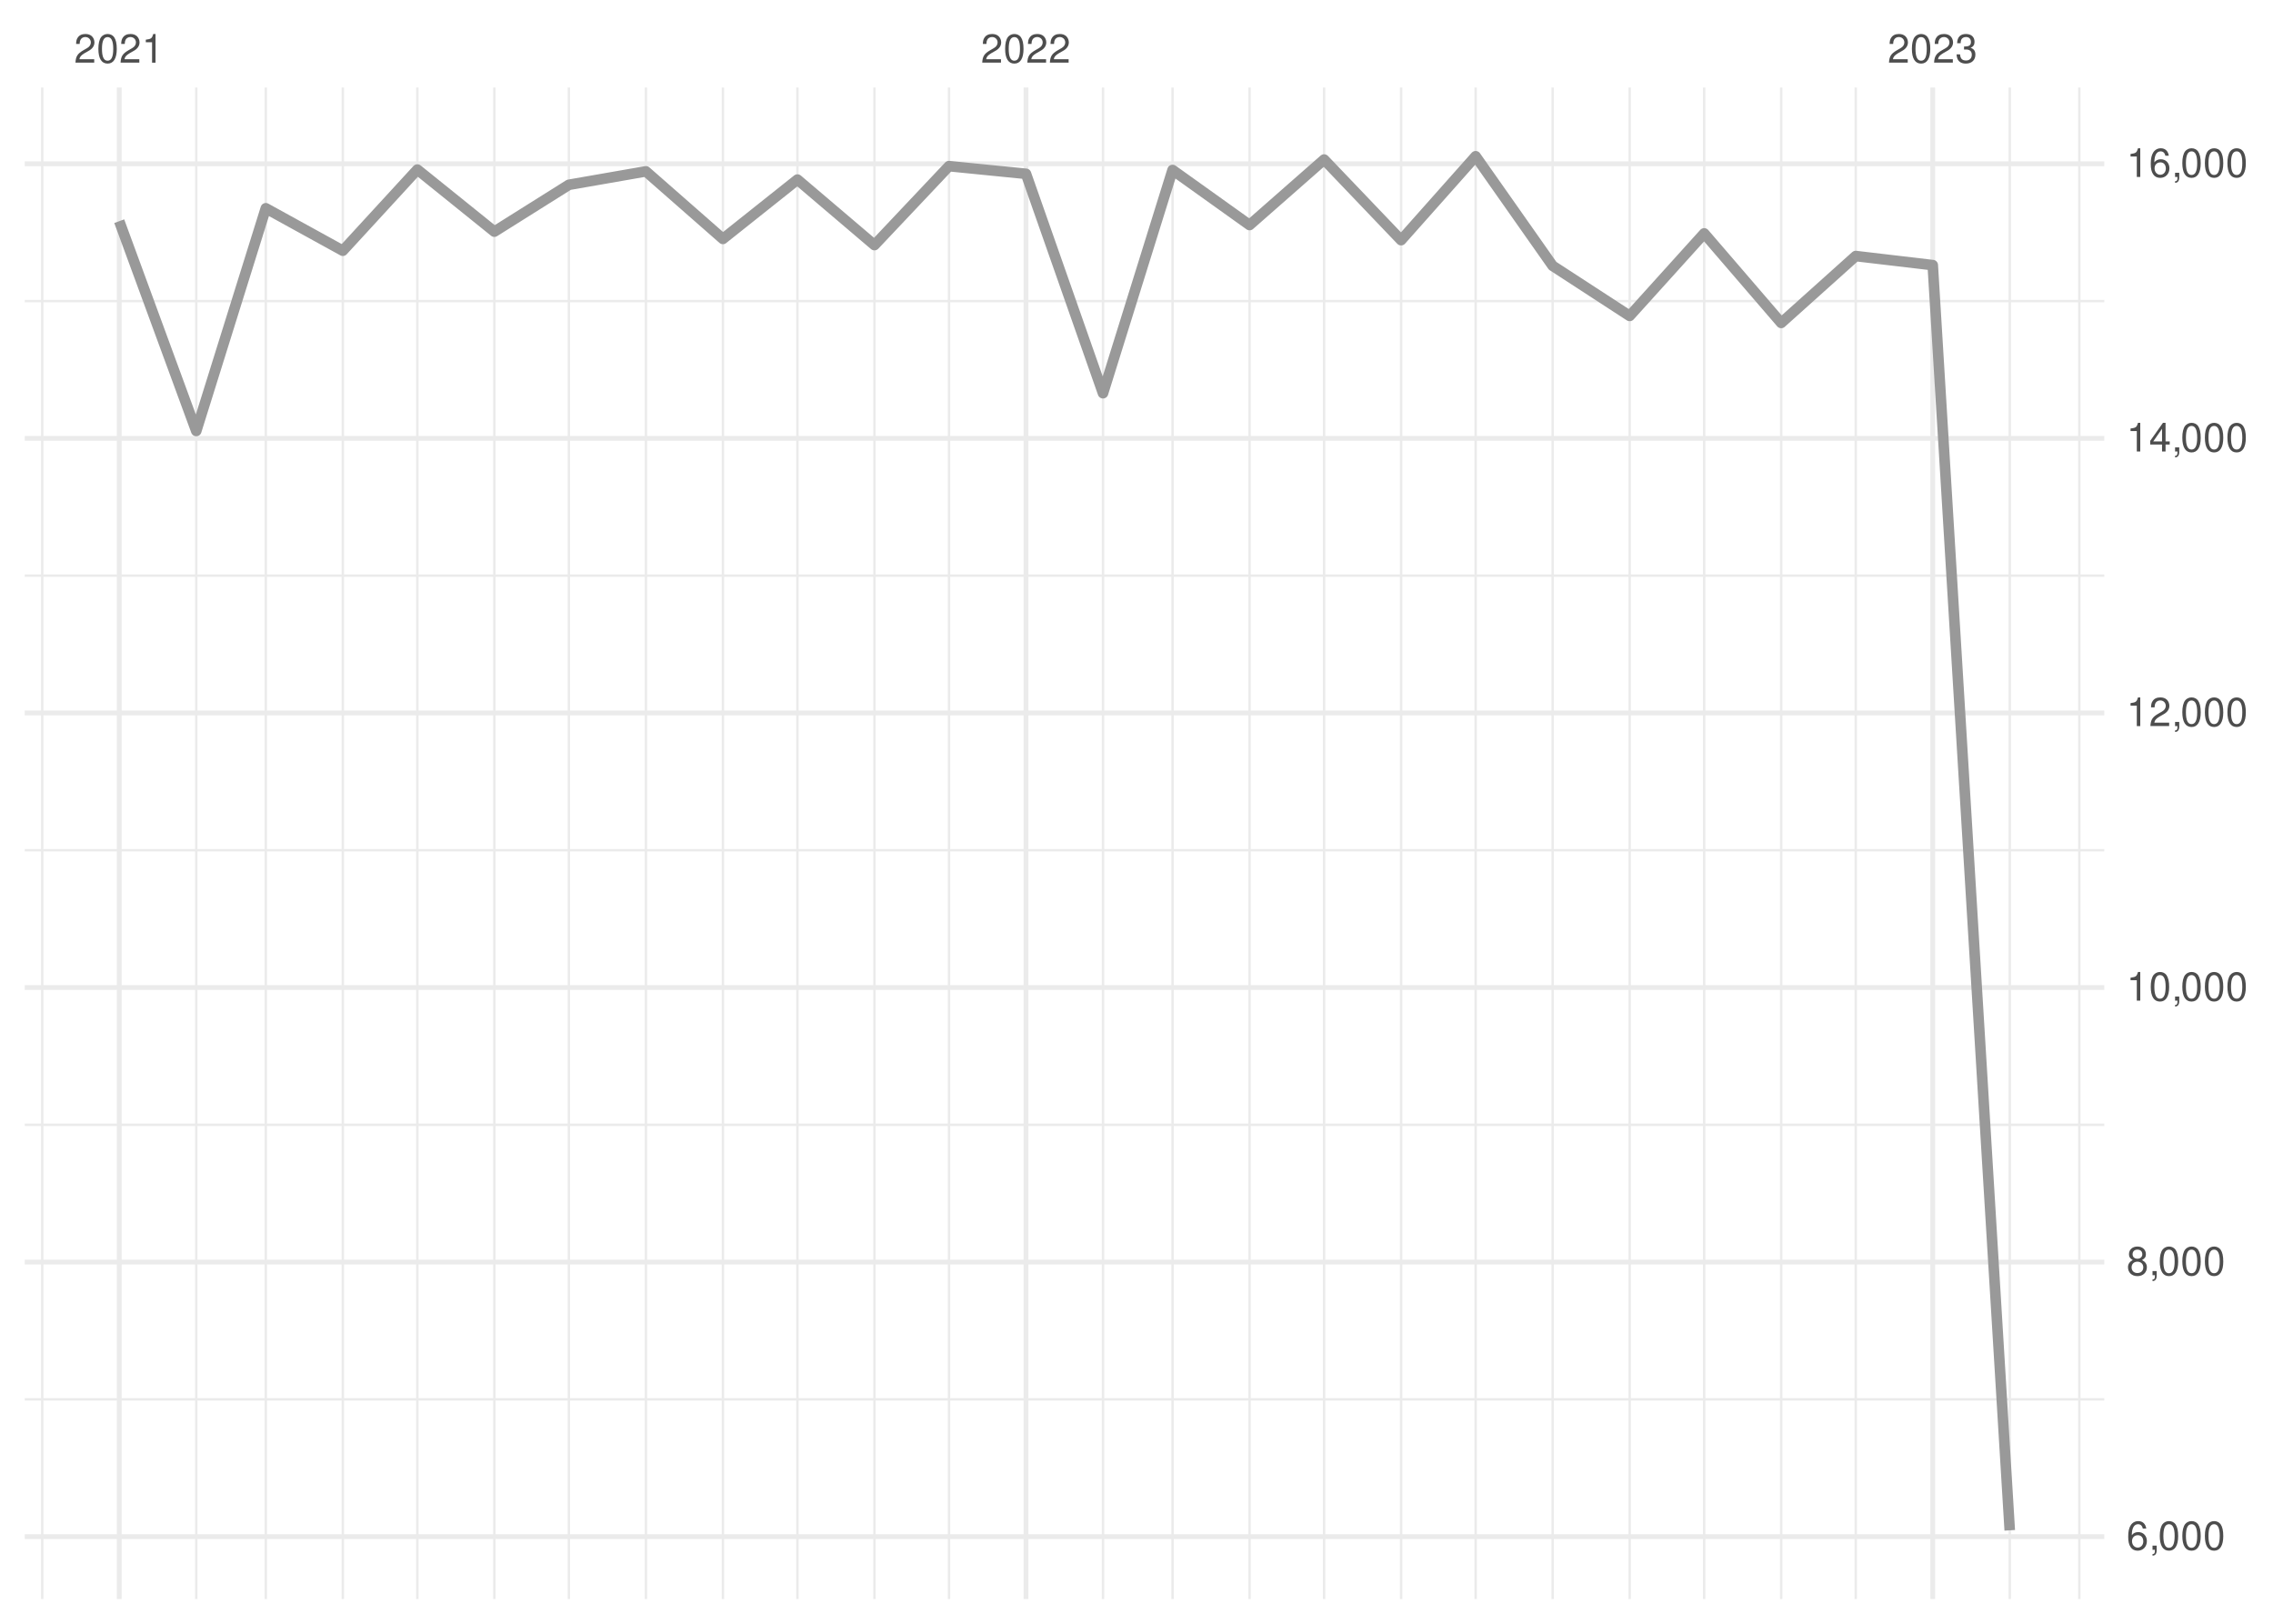
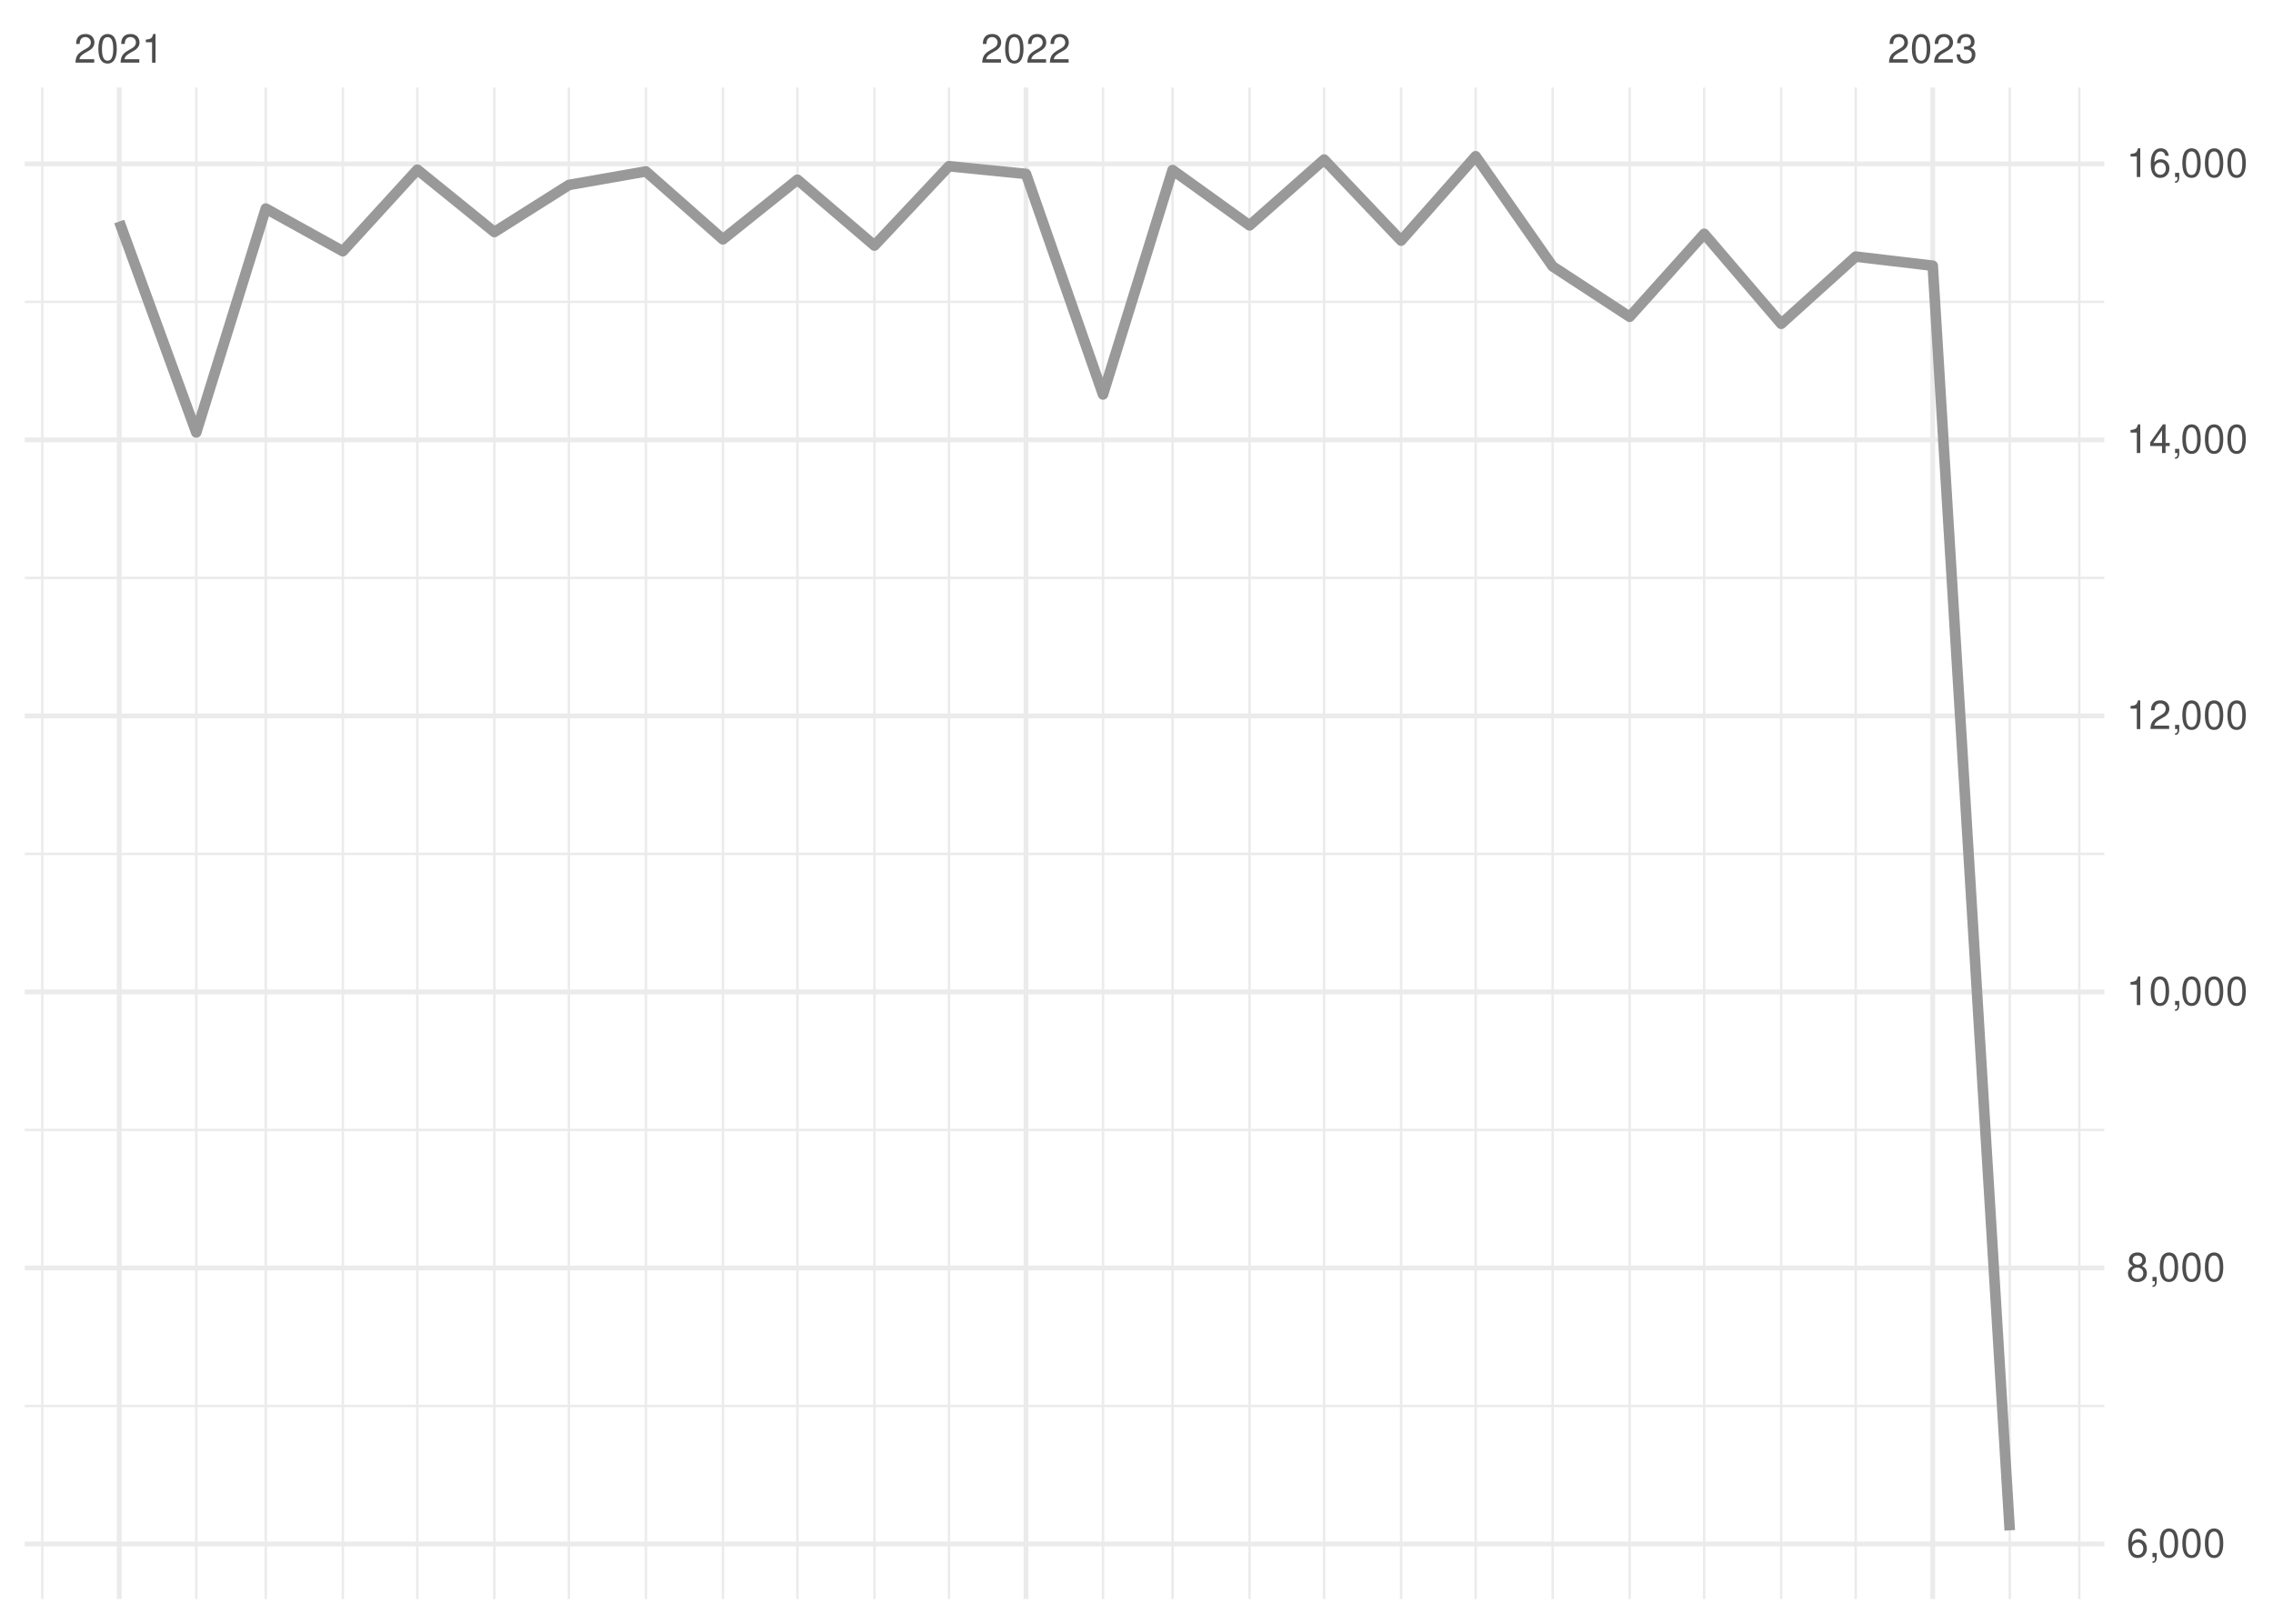
<svg xmlns="http://www.w3.org/2000/svg" xmlns:xlink="http://www.w3.org/1999/xlink" width="504pt" height="360pt" viewBox="0 0 504 360" version="1.1">
  <defs>
    <g>
      <symbol overflow="visible" id="glyph0-0">
        <path style="stroke:none;" d="" />
      </symbol>
      <symbol overflow="visible" id="glyph0-1">
        <path style="stroke:none;" d="M 4.453 -0.766 L 1.172 -0.766 C 1.25 -1.297 1.531 -1.625 2.297 -2.094 L 3.172 -2.594 C 4.047 -3.062 4.5 -3.719 4.5 -4.5 C 4.5 -5.031 4.281 -5.531 3.922 -5.875 C 3.547 -6.203 3.094 -6.359 2.5 -6.359 C 1.703 -6.359 1.125 -6.078 0.781 -5.531 C 0.547 -5.203 0.453 -4.797 0.438 -4.156 L 1.219 -4.156 C 1.234 -4.594 1.297 -4.844 1.406 -5.062 C 1.594 -5.438 2 -5.688 2.469 -5.688 C 3.172 -5.688 3.703 -5.172 3.703 -4.484 C 3.703 -3.969 3.406 -3.531 2.859 -3.219 L 2.047 -2.75 C 0.75 -2 0.375 -1.406 0.297 -0.016 L 4.453 -0.016 Z M 4.453 -0.766 " />
      </symbol>
      <symbol overflow="visible" id="glyph0-2">
        <path style="stroke:none;" d="M 2.422 -6.359 C 1.844 -6.359 1.312 -6.094 0.984 -5.672 C 0.578 -5.109 0.375 -4.25 0.375 -3.078 C 0.375 -0.938 1.078 0.203 2.422 0.203 C 3.734 0.203 4.453 -0.938 4.453 -3.031 C 4.453 -4.25 4.266 -5.078 3.859 -5.672 C 3.531 -6.109 3.016 -6.359 2.422 -6.359 Z M 2.422 -5.672 C 3.25 -5.672 3.672 -4.828 3.672 -3.094 C 3.672 -1.281 3.266 -0.438 2.406 -0.438 C 1.578 -0.438 1.172 -1.312 1.172 -3.062 C 1.172 -4.828 1.578 -5.672 2.422 -5.672 Z M 2.422 -5.672 " />
      </symbol>
      <symbol overflow="visible" id="glyph0-3">
        <path style="stroke:none;" d="M 2.281 -4.531 L 2.281 0 L 3.047 0 L 3.047 -6.359 L 2.547 -6.359 C 2.266 -5.391 2.094 -5.25 0.891 -5.094 L 0.891 -4.531 Z M 2.281 -4.531 " />
      </symbol>
      <symbol overflow="visible" id="glyph0-4">
        <path style="stroke:none;" d="M 1.938 -2.922 L 2.359 -2.922 C 3.203 -2.922 3.656 -2.531 3.656 -1.766 C 3.656 -0.969 3.172 -0.484 2.375 -0.484 C 1.516 -0.484 1.109 -0.922 1.062 -1.844 L 0.281 -1.844 C 0.312 -1.344 0.406 -1 0.547 -0.719 C 0.875 -0.109 1.484 0.203 2.344 0.203 C 3.625 0.203 4.453 -0.578 4.453 -1.781 C 4.453 -2.594 4.141 -3.031 3.391 -3.297 C 3.969 -3.531 4.266 -3.969 4.266 -4.609 C 4.266 -5.703 3.547 -6.359 2.359 -6.359 C 1.109 -6.359 0.438 -5.656 0.406 -4.312 L 1.188 -4.312 C 1.203 -4.703 1.234 -4.922 1.328 -5.109 C 1.5 -5.469 1.891 -5.688 2.375 -5.688 C 3.062 -5.688 3.469 -5.266 3.469 -4.578 C 3.469 -4.141 3.312 -3.859 2.969 -3.719 C 2.766 -3.625 2.484 -3.594 1.938 -3.578 Z M 1.938 -2.922 " />
      </symbol>
      <symbol overflow="visible" id="glyph0-5">
        <path style="stroke:none;" d="M 4.375 -4.703 C 4.234 -5.75 3.562 -6.359 2.609 -6.359 C 1.922 -6.359 1.312 -6.031 0.938 -5.453 C 0.547 -4.828 0.375 -4.062 0.375 -2.906 C 0.375 -1.828 0.531 -1.156 0.906 -0.594 C 1.234 -0.078 1.781 0.203 2.469 0.203 C 3.656 0.203 4.516 -0.688 4.516 -1.922 C 4.516 -3.094 3.719 -3.922 2.609 -3.922 C 1.984 -3.922 1.5 -3.688 1.172 -3.234 C 1.172 -4.797 1.672 -5.672 2.562 -5.672 C 3.109 -5.672 3.484 -5.328 3.609 -4.703 Z M 2.5 -3.234 C 3.25 -3.234 3.719 -2.703 3.719 -1.859 C 3.719 -1.062 3.188 -0.484 2.484 -0.484 C 1.766 -0.484 1.219 -1.094 1.219 -1.906 C 1.219 -2.688 1.734 -3.234 2.5 -3.234 Z M 2.5 -3.234 " />
      </symbol>
      <symbol overflow="visible" id="glyph0-6">
        <path style="stroke:none;" d="M 0.766 -0.922 L 0.766 0 L 1.297 0 L 1.297 0.156 C 1.297 0.766 1.172 0.938 0.766 0.953 L 0.766 1.297 C 1.344 1.312 1.688 0.891 1.688 0.141 L 1.688 -0.922 Z M 0.766 -0.922 " />
      </symbol>
      <symbol overflow="visible" id="glyph0-7">
        <path style="stroke:none;" d="M 3.438 -3.359 C 4.094 -3.75 4.297 -4.062 4.297 -4.656 C 4.297 -5.672 3.531 -6.359 2.422 -6.359 C 1.312 -6.359 0.547 -5.672 0.547 -4.672 C 0.547 -4.062 0.75 -3.75 1.391 -3.359 C 0.672 -2.984 0.328 -2.469 0.328 -1.766 C 0.328 -0.609 1.172 0.203 2.422 0.203 C 3.656 0.203 4.516 -0.609 4.516 -1.766 C 4.516 -2.469 4.156 -2.984 3.438 -3.359 Z M 2.422 -5.672 C 3.078 -5.672 3.5 -5.281 3.5 -4.641 C 3.5 -4.047 3.062 -3.656 2.422 -3.656 C 1.766 -3.656 1.344 -4.047 1.344 -4.656 C 1.344 -5.281 1.766 -5.672 2.422 -5.672 Z M 2.422 -3 C 3.188 -3 3.719 -2.484 3.719 -1.75 C 3.719 -0.984 3.203 -0.484 2.406 -0.484 C 1.641 -0.484 1.125 -1 1.125 -1.734 C 1.125 -2.5 1.641 -3 2.422 -3 Z M 2.422 -3 " />
      </symbol>
      <symbol overflow="visible" id="glyph0-8">
        <path style="stroke:none;" d="M 2.875 -1.547 L 2.875 0 L 3.656 0 L 3.656 -1.547 L 4.578 -1.547 L 4.578 -2.234 L 3.656 -2.234 L 3.656 -6.359 L 3.078 -6.359 L 0.25 -2.359 L 0.25 -1.547 Z M 2.875 -2.234 L 0.922 -2.234 L 2.875 -5.047 Z M 2.875 -2.234 " />
      </symbol>
    </g>
    <clipPath id="clip1">
-       <path d="M 5.48 309 L 466.59 309 L 466.59 311 L 5.48 311 Z M 5.48 309 " />
+       <path d="M 5.48 311 L 466.59 311 L 466.59 312 L 5.48 312 Z M 5.48 311 " />
    </clipPath>
    <clipPath id="clip2">
-       <path d="M 5.48 249 L 466.59 249 L 466.59 250 L 5.48 250 Z M 5.48 249 " />
+       <path d="M 5.48 250 L 466.59 250 L 466.59 251 L 5.48 251 Z M 5.48 250 " />
    </clipPath>
    <clipPath id="clip3">
-       <path d="M 5.48 188 L 466.59 188 L 466.59 189 L 5.48 189 Z M 5.48 188 " />
+       <path d="M 5.48 189 L 466.59 189 L 466.59 190 L 5.48 190 Z M 5.48 189 " />
    </clipPath>
    <clipPath id="clip4">
-       <path d="M 5.48 127 L 466.59 127 L 466.59 128 L 5.48 128 Z M 5.48 127 " />
+       <path d="M 5.48 127 L 466.59 127 L 466.59 129 L 5.48 129 Z M 5.48 127 " />
    </clipPath>
    <clipPath id="clip5">
      <path d="M 5.48 66 L 466.59 66 L 466.59 68 L 5.48 68 Z M 5.48 66 " />
    </clipPath>
    <clipPath id="clip6">
      <path d="M 9 19.41 L 10 19.41 L 10 354.52 L 9 354.52 Z M 9 19.41 " />
    </clipPath>
    <clipPath id="clip7">
      <path d="M 43 19.41 L 44 19.41 L 44 354.52 L 43 354.52 Z M 43 19.41 " />
    </clipPath>
    <clipPath id="clip8">
      <path d="M 58 19.41 L 60 19.41 L 60 354.52 L 58 354.52 Z M 58 19.41 " />
    </clipPath>
    <clipPath id="clip9">
      <path d="M 75 19.41 L 77 19.41 L 77 354.52 L 75 354.52 Z M 75 19.41 " />
    </clipPath>
    <clipPath id="clip10">
      <path d="M 92 19.41 L 93 19.41 L 93 354.52 L 92 354.52 Z M 92 19.41 " />
    </clipPath>
    <clipPath id="clip11">
      <path d="M 109 19.41 L 110 19.41 L 110 354.52 L 109 354.52 Z M 109 19.41 " />
    </clipPath>
    <clipPath id="clip12">
      <path d="M 125 19.41 L 127 19.41 L 127 354.52 L 125 354.52 Z M 125 19.41 " />
    </clipPath>
    <clipPath id="clip13">
      <path d="M 142 19.41 L 144 19.41 L 144 354.52 L 142 354.52 Z M 142 19.41 " />
    </clipPath>
    <clipPath id="clip14">
      <path d="M 160 19.41 L 161 19.41 L 161 354.52 L 160 354.52 Z M 160 19.41 " />
    </clipPath>
    <clipPath id="clip15">
      <path d="M 176 19.41 L 178 19.41 L 178 354.52 L 176 354.52 Z M 176 19.41 " />
    </clipPath>
    <clipPath id="clip16">
      <path d="M 193 19.41 L 195 19.41 L 195 354.52 L 193 354.52 Z M 193 19.41 " />
    </clipPath>
    <clipPath id="clip17">
      <path d="M 210 19.41 L 211 19.41 L 211 354.52 L 210 354.52 Z M 210 19.41 " />
    </clipPath>
    <clipPath id="clip18">
      <path d="M 244 19.41 L 245 19.41 L 245 354.52 L 244 354.52 Z M 244 19.41 " />
    </clipPath>
    <clipPath id="clip19">
      <path d="M 259 19.41 L 261 19.41 L 261 354.52 L 259 354.52 Z M 259 19.41 " />
    </clipPath>
    <clipPath id="clip20">
      <path d="M 276 19.41 L 278 19.41 L 278 354.52 L 276 354.52 Z M 276 19.41 " />
    </clipPath>
    <clipPath id="clip21">
      <path d="M 293 19.41 L 294 19.41 L 294 354.52 L 293 354.52 Z M 293 19.41 " />
    </clipPath>
    <clipPath id="clip22">
      <path d="M 310 19.41 L 311 19.41 L 311 354.52 L 310 354.52 Z M 310 19.41 " />
    </clipPath>
    <clipPath id="clip23">
      <path d="M 326 19.41 L 328 19.41 L 328 354.52 L 326 354.52 Z M 326 19.41 " />
    </clipPath>
    <clipPath id="clip24">
      <path d="M 344 19.41 L 345 19.41 L 345 354.52 L 344 354.52 Z M 344 19.41 " />
    </clipPath>
    <clipPath id="clip25">
      <path d="M 361 19.41 L 362 19.41 L 362 354.52 L 361 354.52 Z M 361 19.41 " />
    </clipPath>
    <clipPath id="clip26">
      <path d="M 377 19.41 L 379 19.41 L 379 354.52 L 377 354.52 Z M 377 19.41 " />
    </clipPath>
    <clipPath id="clip27">
      <path d="M 394 19.41 L 396 19.41 L 396 354.52 L 394 354.52 Z M 394 19.41 " />
    </clipPath>
    <clipPath id="clip28">
      <path d="M 411 19.41 L 412 19.41 L 412 354.52 L 411 354.52 Z M 411 19.41 " />
    </clipPath>
    <clipPath id="clip29">
      <path d="M 445 19.41 L 446 19.41 L 446 354.52 L 445 354.52 Z M 445 19.41 " />
    </clipPath>
    <clipPath id="clip30">
      <path d="M 460 19.41 L 462 19.41 L 462 354.52 L 460 354.52 Z M 460 19.41 " />
    </clipPath>
    <clipPath id="clip31">
-       <path d="M 5.48 340 L 466.59 340 L 466.59 342 L 5.48 342 Z M 5.48 340 " />
+       <path d="M 5.48 341 L 466.59 341 L 466.59 343 L 5.48 343 Z M 5.48 341 " />
    </clipPath>
    <clipPath id="clip32">
-       <path d="M 5.48 279 L 466.59 279 L 466.59 281 L 5.48 281 Z M 5.48 279 " />
+       <path d="M 5.48 280 L 466.59 280 L 466.59 282 L 5.48 282 Z M 5.48 280 " />
    </clipPath>
    <clipPath id="clip33">
-       <path d="M 5.48 218 L 466.59 218 L 466.59 220 L 5.48 220 Z M 5.48 218 " />
+       <path d="M 5.48 219 L 466.59 219 L 466.59 221 L 5.48 221 Z M 5.48 219 " />
    </clipPath>
    <clipPath id="clip34">
-       <path d="M 5.48 157 L 466.59 157 L 466.59 159 L 5.48 159 Z M 5.48 157 " />
+       <path d="M 5.48 158 L 466.59 158 L 466.59 160 L 5.48 160 Z M 5.48 158 " />
    </clipPath>
    <clipPath id="clip35">
-       <path d="M 5.48 96 L 466.59 96 L 466.59 98 L 5.48 98 Z M 5.48 96 " />
+       <path d="M 5.48 96 L 466.59 96 L 466.59 99 L 5.48 99 Z M 5.48 96 " />
    </clipPath>
    <clipPath id="clip36">
      <path d="M 5.48 35 L 466.59 35 L 466.59 37 L 5.48 37 Z M 5.48 35 " />
    </clipPath>
    <clipPath id="clip37">
      <path d="M 25 19.41 L 27 19.41 L 27 354.52 L 25 354.52 Z M 25 19.41 " />
    </clipPath>
    <clipPath id="clip38">
      <path d="M 226 19.41 L 229 19.41 L 229 354.52 L 226 354.52 Z M 226 19.41 " />
    </clipPath>
    <clipPath id="clip39">
      <path d="M 428 19.41 L 430 19.41 L 430 354.52 L 428 354.52 Z M 428 19.41 " />
    </clipPath>
  </defs>
  <g id="surface26">
    <rect x="0" y="0" width="504" height="360" style="fill:rgb(100%,100%,100%);fill-opacity:1;stroke:none;" />
    <g clip-path="url(#clip1)" clip-rule="nonzero">
-       <path style="fill:none;stroke-width:0.533;stroke-linecap:butt;stroke-linejoin:round;stroke:rgb(92.157%,92.157%,92.157%);stroke-opacity:1;stroke-miterlimit:10;" d="M 5.48 310.25 L 466.59 310.25 " />
+       <path style="fill:none;stroke-width:0.533;stroke-linecap:butt;stroke-linejoin:round;stroke:rgb(92.157%,92.157%,92.157%);stroke-opacity:1;stroke-miterlimit:10;" d="M 5.48 311.719 L 466.59 311.719 " />
    </g>
    <g clip-path="url(#clip2)" clip-rule="nonzero">
-       <path style="fill:none;stroke-width:0.533;stroke-linecap:butt;stroke-linejoin:round;stroke:rgb(92.157%,92.157%,92.157%);stroke-opacity:1;stroke-miterlimit:10;" d="M 5.48 249.379 L 466.59 249.379 " />
+       <path style="fill:none;stroke-width:0.533;stroke-linecap:butt;stroke-linejoin:round;stroke:rgb(92.157%,92.157%,92.157%);stroke-opacity:1;stroke-miterlimit:10;" d="M 5.48 250.52 L 466.59 250.52 " />
    </g>
    <g clip-path="url(#clip3)" clip-rule="nonzero">
-       <path style="fill:none;stroke-width:0.533;stroke-linecap:butt;stroke-linejoin:round;stroke:rgb(92.157%,92.157%,92.157%);stroke-opacity:1;stroke-miterlimit:10;" d="M 5.48 188.504 L 466.59 188.504 " />
+       <path style="fill:none;stroke-width:0.533;stroke-linecap:butt;stroke-linejoin:round;stroke:rgb(92.157%,92.157%,92.157%);stroke-opacity:1;stroke-miterlimit:10;" d="M 5.48 189.32 L 466.59 189.32 " />
    </g>
    <g clip-path="url(#clip4)" clip-rule="nonzero">
-       <path style="fill:none;stroke-width:0.533;stroke-linecap:butt;stroke-linejoin:round;stroke:rgb(92.157%,92.157%,92.157%);stroke-opacity:1;stroke-miterlimit:10;" d="M 5.48 127.629 L 466.59 127.629 " />
+       <path style="fill:none;stroke-width:0.533;stroke-linecap:butt;stroke-linejoin:round;stroke:rgb(92.157%,92.157%,92.157%);stroke-opacity:1;stroke-miterlimit:10;" d="M 5.48 128.125 L 466.59 128.125 " />
    </g>
    <g clip-path="url(#clip5)" clip-rule="nonzero">
-       <path style="fill:none;stroke-width:0.533;stroke-linecap:butt;stroke-linejoin:round;stroke:rgb(92.157%,92.157%,92.157%);stroke-opacity:1;stroke-miterlimit:10;" d="M 5.48 66.754 L 466.59 66.754 " />
+       <path style="fill:none;stroke-width:0.533;stroke-linecap:butt;stroke-linejoin:round;stroke:rgb(92.157%,92.157%,92.157%);stroke-opacity:1;stroke-miterlimit:10;" d="M 5.48 66.926 L 466.59 66.926 " />
    </g>
    <g clip-path="url(#clip6)" clip-rule="nonzero">
      <path style="fill:none;stroke-width:0.533;stroke-linecap:butt;stroke-linejoin:round;stroke:rgb(92.157%,92.157%,92.157%);stroke-opacity:1;stroke-miterlimit:10;" d="M 9.363 354.52 L 9.363 19.41 " />
    </g>
    <g clip-path="url(#clip7)" clip-rule="nonzero">
      <path style="fill:none;stroke-width:0.533;stroke-linecap:butt;stroke-linejoin:round;stroke:rgb(92.157%,92.157%,92.157%);stroke-opacity:1;stroke-miterlimit:10;" d="M 43.516 354.52 L 43.516 19.41 " />
    </g>
    <g clip-path="url(#clip8)" clip-rule="nonzero">
      <path style="fill:none;stroke-width:0.533;stroke-linecap:butt;stroke-linejoin:round;stroke:rgb(92.157%,92.157%,92.157%);stroke-opacity:1;stroke-miterlimit:10;" d="M 58.938 354.52 L 58.938 19.41 " />
    </g>
    <g clip-path="url(#clip9)" clip-rule="nonzero">
      <path style="fill:none;stroke-width:0.533;stroke-linecap:butt;stroke-linejoin:round;stroke:rgb(92.157%,92.157%,92.157%);stroke-opacity:1;stroke-miterlimit:10;" d="M 76.016 354.52 L 76.016 19.41 " />
    </g>
    <g clip-path="url(#clip10)" clip-rule="nonzero">
      <path style="fill:none;stroke-width:0.533;stroke-linecap:butt;stroke-linejoin:round;stroke:rgb(92.157%,92.157%,92.157%);stroke-opacity:1;stroke-miterlimit:10;" d="M 92.539 354.52 L 92.539 19.41 " />
    </g>
    <g clip-path="url(#clip11)" clip-rule="nonzero">
      <path style="fill:none;stroke-width:0.533;stroke-linecap:butt;stroke-linejoin:round;stroke:rgb(92.157%,92.157%,92.157%);stroke-opacity:1;stroke-miterlimit:10;" d="M 109.617 354.52 L 109.617 19.41 " />
    </g>
    <g clip-path="url(#clip12)" clip-rule="nonzero">
      <path style="fill:none;stroke-width:0.533;stroke-linecap:butt;stroke-linejoin:round;stroke:rgb(92.157%,92.157%,92.157%);stroke-opacity:1;stroke-miterlimit:10;" d="M 126.141 354.52 L 126.141 19.41 " />
    </g>
    <g clip-path="url(#clip13)" clip-rule="nonzero">
      <path style="fill:none;stroke-width:0.533;stroke-linecap:butt;stroke-linejoin:round;stroke:rgb(92.157%,92.157%,92.157%);stroke-opacity:1;stroke-miterlimit:10;" d="M 143.219 354.52 L 143.219 19.41 " />
    </g>
    <g clip-path="url(#clip14)" clip-rule="nonzero">
      <path style="fill:none;stroke-width:0.533;stroke-linecap:butt;stroke-linejoin:round;stroke:rgb(92.157%,92.157%,92.157%);stroke-opacity:1;stroke-miterlimit:10;" d="M 160.293 354.52 L 160.293 19.41 " />
    </g>
    <g clip-path="url(#clip15)" clip-rule="nonzero">
      <path style="fill:none;stroke-width:0.533;stroke-linecap:butt;stroke-linejoin:round;stroke:rgb(92.157%,92.157%,92.157%);stroke-opacity:1;stroke-miterlimit:10;" d="M 176.82 354.52 L 176.82 19.41 " />
    </g>
    <g clip-path="url(#clip16)" clip-rule="nonzero">
      <path style="fill:none;stroke-width:0.533;stroke-linecap:butt;stroke-linejoin:round;stroke:rgb(92.157%,92.157%,92.157%);stroke-opacity:1;stroke-miterlimit:10;" d="M 193.895 354.52 L 193.895 19.41 " />
    </g>
    <g clip-path="url(#clip17)" clip-rule="nonzero">
      <path style="fill:none;stroke-width:0.533;stroke-linecap:butt;stroke-linejoin:round;stroke:rgb(92.157%,92.157%,92.157%);stroke-opacity:1;stroke-miterlimit:10;" d="M 210.422 354.52 L 210.422 19.41 " />
    </g>
    <g clip-path="url(#clip18)" clip-rule="nonzero">
      <path style="fill:none;stroke-width:0.533;stroke-linecap:butt;stroke-linejoin:round;stroke:rgb(92.157%,92.157%,92.157%);stroke-opacity:1;stroke-miterlimit:10;" d="M 244.574 354.52 L 244.574 19.41 " />
    </g>
    <g clip-path="url(#clip19)" clip-rule="nonzero">
      <path style="fill:none;stroke-width:0.533;stroke-linecap:butt;stroke-linejoin:round;stroke:rgb(92.157%,92.157%,92.157%);stroke-opacity:1;stroke-miterlimit:10;" d="M 259.996 354.52 L 259.996 19.41 " />
    </g>
    <g clip-path="url(#clip20)" clip-rule="nonzero">
      <path style="fill:none;stroke-width:0.533;stroke-linecap:butt;stroke-linejoin:round;stroke:rgb(92.157%,92.157%,92.157%);stroke-opacity:1;stroke-miterlimit:10;" d="M 277.07 354.52 L 277.07 19.41 " />
    </g>
    <g clip-path="url(#clip21)" clip-rule="nonzero">
      <path style="fill:none;stroke-width:0.533;stroke-linecap:butt;stroke-linejoin:round;stroke:rgb(92.157%,92.157%,92.157%);stroke-opacity:1;stroke-miterlimit:10;" d="M 293.598 354.52 L 293.598 19.41 " />
    </g>
    <g clip-path="url(#clip22)" clip-rule="nonzero">
      <path style="fill:none;stroke-width:0.533;stroke-linecap:butt;stroke-linejoin:round;stroke:rgb(92.157%,92.157%,92.157%);stroke-opacity:1;stroke-miterlimit:10;" d="M 310.672 354.52 L 310.672 19.41 " />
    </g>
    <g clip-path="url(#clip23)" clip-rule="nonzero">
      <path style="fill:none;stroke-width:0.533;stroke-linecap:butt;stroke-linejoin:round;stroke:rgb(92.157%,92.157%,92.157%);stroke-opacity:1;stroke-miterlimit:10;" d="M 327.199 354.52 L 327.199 19.41 " />
    </g>
    <g clip-path="url(#clip24)" clip-rule="nonzero">
      <path style="fill:none;stroke-width:0.533;stroke-linecap:butt;stroke-linejoin:round;stroke:rgb(92.157%,92.157%,92.157%);stroke-opacity:1;stroke-miterlimit:10;" d="M 344.273 354.52 L 344.273 19.41 " />
    </g>
    <g clip-path="url(#clip25)" clip-rule="nonzero">
      <path style="fill:none;stroke-width:0.533;stroke-linecap:butt;stroke-linejoin:round;stroke:rgb(92.157%,92.157%,92.157%);stroke-opacity:1;stroke-miterlimit:10;" d="M 361.352 354.52 L 361.352 19.41 " />
    </g>
    <g clip-path="url(#clip26)" clip-rule="nonzero">
      <path style="fill:none;stroke-width:0.533;stroke-linecap:butt;stroke-linejoin:round;stroke:rgb(92.157%,92.157%,92.157%);stroke-opacity:1;stroke-miterlimit:10;" d="M 377.875 354.52 L 377.875 19.41 " />
    </g>
    <g clip-path="url(#clip27)" clip-rule="nonzero">
      <path style="fill:none;stroke-width:0.533;stroke-linecap:butt;stroke-linejoin:round;stroke:rgb(92.157%,92.157%,92.157%);stroke-opacity:1;stroke-miterlimit:10;" d="M 394.953 354.52 L 394.953 19.41 " />
    </g>
    <g clip-path="url(#clip28)" clip-rule="nonzero">
      <path style="fill:none;stroke-width:0.533;stroke-linecap:butt;stroke-linejoin:round;stroke:rgb(92.157%,92.157%,92.157%);stroke-opacity:1;stroke-miterlimit:10;" d="M 411.477 354.52 L 411.477 19.41 " />
    </g>
    <g clip-path="url(#clip29)" clip-rule="nonzero">
      <path style="fill:none;stroke-width:0.533;stroke-linecap:butt;stroke-linejoin:round;stroke:rgb(92.157%,92.157%,92.157%);stroke-opacity:1;stroke-miterlimit:10;" d="M 445.629 354.52 L 445.629 19.41 " />
    </g>
    <g clip-path="url(#clip30)" clip-rule="nonzero">
      <path style="fill:none;stroke-width:0.533;stroke-linecap:butt;stroke-linejoin:round;stroke:rgb(92.157%,92.157%,92.157%);stroke-opacity:1;stroke-miterlimit:10;" d="M 461.055 354.52 L 461.055 19.41 " />
    </g>
    <g clip-path="url(#clip31)" clip-rule="nonzero">
-       <path style="fill:none;stroke-width:1.067;stroke-linecap:butt;stroke-linejoin:round;stroke:rgb(92.157%,92.157%,92.157%);stroke-opacity:1;stroke-miterlimit:10;" d="M 5.48 340.688 L 466.59 340.688 " />
+       <path style="fill:none;stroke-width:1.067;stroke-linecap:butt;stroke-linejoin:round;stroke:rgb(92.157%,92.157%,92.157%);stroke-opacity:1;stroke-miterlimit:10;" d="M 5.48 342.316 L 466.59 342.316 " />
    </g>
    <g clip-path="url(#clip32)" clip-rule="nonzero">
-       <path style="fill:none;stroke-width:1.067;stroke-linecap:butt;stroke-linejoin:round;stroke:rgb(92.157%,92.157%,92.157%);stroke-opacity:1;stroke-miterlimit:10;" d="M 5.48 279.812 L 466.59 279.812 " />
+       <path style="fill:none;stroke-width:1.067;stroke-linecap:butt;stroke-linejoin:round;stroke:rgb(92.157%,92.157%,92.157%);stroke-opacity:1;stroke-miterlimit:10;" d="M 5.48 281.121 L 466.59 281.121 " />
    </g>
    <g clip-path="url(#clip33)" clip-rule="nonzero">
-       <path style="fill:none;stroke-width:1.067;stroke-linecap:butt;stroke-linejoin:round;stroke:rgb(92.157%,92.157%,92.157%);stroke-opacity:1;stroke-miterlimit:10;" d="M 5.48 218.941 L 466.59 218.941 " />
+       <path style="fill:none;stroke-width:1.067;stroke-linecap:butt;stroke-linejoin:round;stroke:rgb(92.157%,92.157%,92.157%);stroke-opacity:1;stroke-miterlimit:10;" d="M 5.48 219.922 L 466.59 219.922 " />
    </g>
    <g clip-path="url(#clip34)" clip-rule="nonzero">
-       <path style="fill:none;stroke-width:1.067;stroke-linecap:butt;stroke-linejoin:round;stroke:rgb(92.157%,92.157%,92.157%);stroke-opacity:1;stroke-miterlimit:10;" d="M 5.48 158.066 L 466.59 158.066 " />
+       <path style="fill:none;stroke-width:1.067;stroke-linecap:butt;stroke-linejoin:round;stroke:rgb(92.157%,92.157%,92.157%);stroke-opacity:1;stroke-miterlimit:10;" d="M 5.48 158.723 L 466.59 158.723 " />
    </g>
    <g clip-path="url(#clip35)" clip-rule="nonzero">
-       <path style="fill:none;stroke-width:1.067;stroke-linecap:butt;stroke-linejoin:round;stroke:rgb(92.157%,92.157%,92.157%);stroke-opacity:1;stroke-miterlimit:10;" d="M 5.48 97.191 L 466.59 97.191 " />
+       <path style="fill:none;stroke-width:1.067;stroke-linecap:butt;stroke-linejoin:round;stroke:rgb(92.157%,92.157%,92.157%);stroke-opacity:1;stroke-miterlimit:10;" d="M 5.48 97.523 L 466.59 97.523 " />
    </g>
    <g clip-path="url(#clip36)" clip-rule="nonzero">
-       <path style="fill:none;stroke-width:1.067;stroke-linecap:butt;stroke-linejoin:round;stroke:rgb(92.157%,92.157%,92.157%);stroke-opacity:1;stroke-miterlimit:10;" d="M 5.48 36.316 L 466.59 36.316 " />
+       <path style="fill:none;stroke-width:1.067;stroke-linecap:butt;stroke-linejoin:round;stroke:rgb(92.157%,92.157%,92.157%);stroke-opacity:1;stroke-miterlimit:10;" d="M 5.48 36.324 L 466.59 36.324 " />
    </g>
    <g clip-path="url(#clip37)" clip-rule="nonzero">
      <path style="fill:none;stroke-width:1.067;stroke-linecap:butt;stroke-linejoin:round;stroke:rgb(92.157%,92.157%,92.157%);stroke-opacity:1;stroke-miterlimit:10;" d="M 26.438 354.52 L 26.438 19.41 " />
    </g>
    <g clip-path="url(#clip38)" clip-rule="nonzero">
      <path style="fill:none;stroke-width:1.067;stroke-linecap:butt;stroke-linejoin:round;stroke:rgb(92.157%,92.157%,92.157%);stroke-opacity:1;stroke-miterlimit:10;" d="M 227.496 354.52 L 227.496 19.41 " />
    </g>
    <g clip-path="url(#clip39)" clip-rule="nonzero">
      <path style="fill:none;stroke-width:1.067;stroke-linecap:butt;stroke-linejoin:round;stroke:rgb(92.157%,92.157%,92.157%);stroke-opacity:1;stroke-miterlimit:10;" d="M 428.555 354.52 L 428.555 19.41 " />
    </g>
-     <path style="fill:none;stroke-width:2.347;stroke-linecap:butt;stroke-linejoin:round;stroke:rgb(60%,60%,60%);stroke-opacity:1;stroke-miterlimit:10;" d="M 26.438 49.039 L 43.516 95.547 L 58.938 46.18 L 76.016 55.582 L 92.539 37.594 L 109.617 51.352 L 126.141 40.973 L 143.219 37.992 L 160.293 52.965 L 176.82 39.816 L 193.895 54.336 L 210.422 36.836 L 227.496 38.539 L 244.574 87.176 L 259.996 37.688 L 277.07 49.891 L 293.598 35.375 L 310.672 53.242 L 327.199 34.645 L 344.273 58.934 L 361.352 70.043 L 377.875 51.75 L 394.953 71.594 L 411.477 56.77 L 428.555 58.781 L 445.629 339.289 " />
+     <path style="fill:none;stroke-width:2.347;stroke-linecap:butt;stroke-linejoin:round;stroke:rgb(60%,60%,60%);stroke-opacity:1;stroke-miterlimit:10;" d="M 26.438 49.117 L 43.516 95.871 L 58.938 46.242 L 76.016 55.695 L 92.539 37.613 L 109.617 51.441 L 126.141 41.008 L 143.219 38.008 L 160.293 53.062 L 176.82 39.844 L 193.895 54.441 L 210.422 36.848 L 227.496 38.559 L 244.574 87.457 L 259.996 37.703 L 277.07 49.973 L 293.598 35.379 L 310.672 53.34 L 327.199 34.645 L 344.273 59.062 L 361.352 70.23 L 377.875 51.84 L 394.953 71.789 L 411.477 56.891 L 428.555 58.91 L 445.629 339.289 " />
    <g style="fill:rgb(30.196%,30.196%,30.196%);fill-opacity:1;">
      <use xlink:href="#glyph0-1" x="16.438" y="13.896" />
      <use xlink:href="#glyph0-2" x="21.438" y="13.896" />
      <use xlink:href="#glyph0-1" x="26.438" y="13.896" />
      <use xlink:href="#glyph0-3" x="31.438" y="13.896" />
    </g>
    <g style="fill:rgb(30.196%,30.196%,30.196%);fill-opacity:1;">
      <use xlink:href="#glyph0-1" x="217.496" y="13.896" />
      <use xlink:href="#glyph0-2" x="222.496" y="13.896" />
      <use xlink:href="#glyph0-1" x="227.496" y="13.896" />
      <use xlink:href="#glyph0-1" x="232.496" y="13.896" />
    </g>
    <g style="fill:rgb(30.196%,30.196%,30.196%);fill-opacity:1;">
      <use xlink:href="#glyph0-1" x="418.555" y="13.896" />
      <use xlink:href="#glyph0-2" x="423.555" y="13.896" />
      <use xlink:href="#glyph0-1" x="428.555" y="13.896" />
      <use xlink:href="#glyph0-4" x="433.555" y="13.896" />
    </g>
    <g style="fill:rgb(30.196%,30.196%,30.196%);fill-opacity:1;">
-       <use xlink:href="#glyph0-5" x="471.52" y="343.603" />
-       <use xlink:href="#glyph0-6" x="476.52" y="343.603" />
-       <use xlink:href="#glyph0-2" x="478.52" y="343.603" />
-       <use xlink:href="#glyph0-2" x="483.52" y="343.603" />
-       <use xlink:href="#glyph0-2" x="488.52" y="343.603" />
-     </g>
-     <g style="fill:rgb(30.196%,30.196%,30.196%);fill-opacity:1;">
-       <use xlink:href="#glyph0-7" x="471.52" y="282.728" />
-       <use xlink:href="#glyph0-6" x="476.52" y="282.728" />
-       <use xlink:href="#glyph0-2" x="478.52" y="282.728" />
-       <use xlink:href="#glyph0-2" x="483.52" y="282.728" />
-       <use xlink:href="#glyph0-2" x="488.52" y="282.728" />
-     </g>
-     <g style="fill:rgb(30.196%,30.196%,30.196%);fill-opacity:1;">
-       <use xlink:href="#glyph0-3" x="471.52" y="221.856" />
-       <use xlink:href="#glyph0-2" x="476.52" y="221.856" />
-       <use xlink:href="#glyph0-6" x="481.52" y="221.856" />
-       <use xlink:href="#glyph0-2" x="483.52" y="221.856" />
-       <use xlink:href="#glyph0-2" x="488.52" y="221.856" />
-       <use xlink:href="#glyph0-2" x="493.52" y="221.856" />
-     </g>
-     <g style="fill:rgb(30.196%,30.196%,30.196%);fill-opacity:1;">
-       <use xlink:href="#glyph0-3" x="471.52" y="160.981" />
-       <use xlink:href="#glyph0-1" x="476.52" y="160.981" />
-       <use xlink:href="#glyph0-6" x="481.52" y="160.981" />
-       <use xlink:href="#glyph0-2" x="483.52" y="160.981" />
-       <use xlink:href="#glyph0-2" x="488.52" y="160.981" />
-       <use xlink:href="#glyph0-2" x="493.52" y="160.981" />
-     </g>
-     <g style="fill:rgb(30.196%,30.196%,30.196%);fill-opacity:1;">
-       <use xlink:href="#glyph0-3" x="471.52" y="100.106" />
-       <use xlink:href="#glyph0-8" x="476.52" y="100.106" />
-       <use xlink:href="#glyph0-6" x="481.52" y="100.106" />
-       <use xlink:href="#glyph0-2" x="483.52" y="100.106" />
-       <use xlink:href="#glyph0-2" x="488.52" y="100.106" />
-       <use xlink:href="#glyph0-2" x="493.52" y="100.106" />
-     </g>
-     <g style="fill:rgb(30.196%,30.196%,30.196%);fill-opacity:1;">
-       <use xlink:href="#glyph0-3" x="471.52" y="39.231" />
-       <use xlink:href="#glyph0-5" x="476.52" y="39.231" />
-       <use xlink:href="#glyph0-6" x="481.52" y="39.231" />
-       <use xlink:href="#glyph0-2" x="483.52" y="39.231" />
-       <use xlink:href="#glyph0-2" x="488.52" y="39.231" />
-       <use xlink:href="#glyph0-2" x="493.52" y="39.231" />
+       <use xlink:href="#glyph0-5" x="471.52" y="345.231" />
+       <use xlink:href="#glyph0-6" x="476.52" y="345.231" />
+       <use xlink:href="#glyph0-2" x="478.52" y="345.231" />
+       <use xlink:href="#glyph0-2" x="483.52" y="345.231" />
+       <use xlink:href="#glyph0-2" x="488.52" y="345.231" />
+     </g>
+     <g style="fill:rgb(30.196%,30.196%,30.196%);fill-opacity:1;">
+       <use xlink:href="#glyph0-7" x="471.52" y="284.036" />
+       <use xlink:href="#glyph0-6" x="476.52" y="284.036" />
+       <use xlink:href="#glyph0-2" x="478.52" y="284.036" />
+       <use xlink:href="#glyph0-2" x="483.52" y="284.036" />
+       <use xlink:href="#glyph0-2" x="488.52" y="284.036" />
+     </g>
+     <g style="fill:rgb(30.196%,30.196%,30.196%);fill-opacity:1;">
+       <use xlink:href="#glyph0-3" x="471.52" y="222.837" />
+       <use xlink:href="#glyph0-2" x="476.52" y="222.837" />
+       <use xlink:href="#glyph0-6" x="481.52" y="222.837" />
+       <use xlink:href="#glyph0-2" x="483.52" y="222.837" />
+       <use xlink:href="#glyph0-2" x="488.52" y="222.837" />
+       <use xlink:href="#glyph0-2" x="493.52" y="222.837" />
+     </g>
+     <g style="fill:rgb(30.196%,30.196%,30.196%);fill-opacity:1;">
+       <use xlink:href="#glyph0-3" x="471.52" y="161.638" />
+       <use xlink:href="#glyph0-1" x="476.52" y="161.638" />
+       <use xlink:href="#glyph0-6" x="481.52" y="161.638" />
+       <use xlink:href="#glyph0-2" x="483.52" y="161.638" />
+       <use xlink:href="#glyph0-2" x="488.52" y="161.638" />
+       <use xlink:href="#glyph0-2" x="493.52" y="161.638" />
+     </g>
+     <g style="fill:rgb(30.196%,30.196%,30.196%);fill-opacity:1;">
+       <use xlink:href="#glyph0-3" x="471.52" y="100.438" />
+       <use xlink:href="#glyph0-8" x="476.52" y="100.438" />
+       <use xlink:href="#glyph0-6" x="481.52" y="100.438" />
+       <use xlink:href="#glyph0-2" x="483.52" y="100.438" />
+       <use xlink:href="#glyph0-2" x="488.52" y="100.438" />
+       <use xlink:href="#glyph0-2" x="493.52" y="100.438" />
+     </g>
+     <g style="fill:rgb(30.196%,30.196%,30.196%);fill-opacity:1;">
+       <use xlink:href="#glyph0-3" x="471.52" y="39.239" />
+       <use xlink:href="#glyph0-5" x="476.52" y="39.239" />
+       <use xlink:href="#glyph0-6" x="481.52" y="39.239" />
+       <use xlink:href="#glyph0-2" x="483.52" y="39.239" />
+       <use xlink:href="#glyph0-2" x="488.52" y="39.239" />
+       <use xlink:href="#glyph0-2" x="493.52" y="39.239" />
    </g>
  </g>
</svg>
